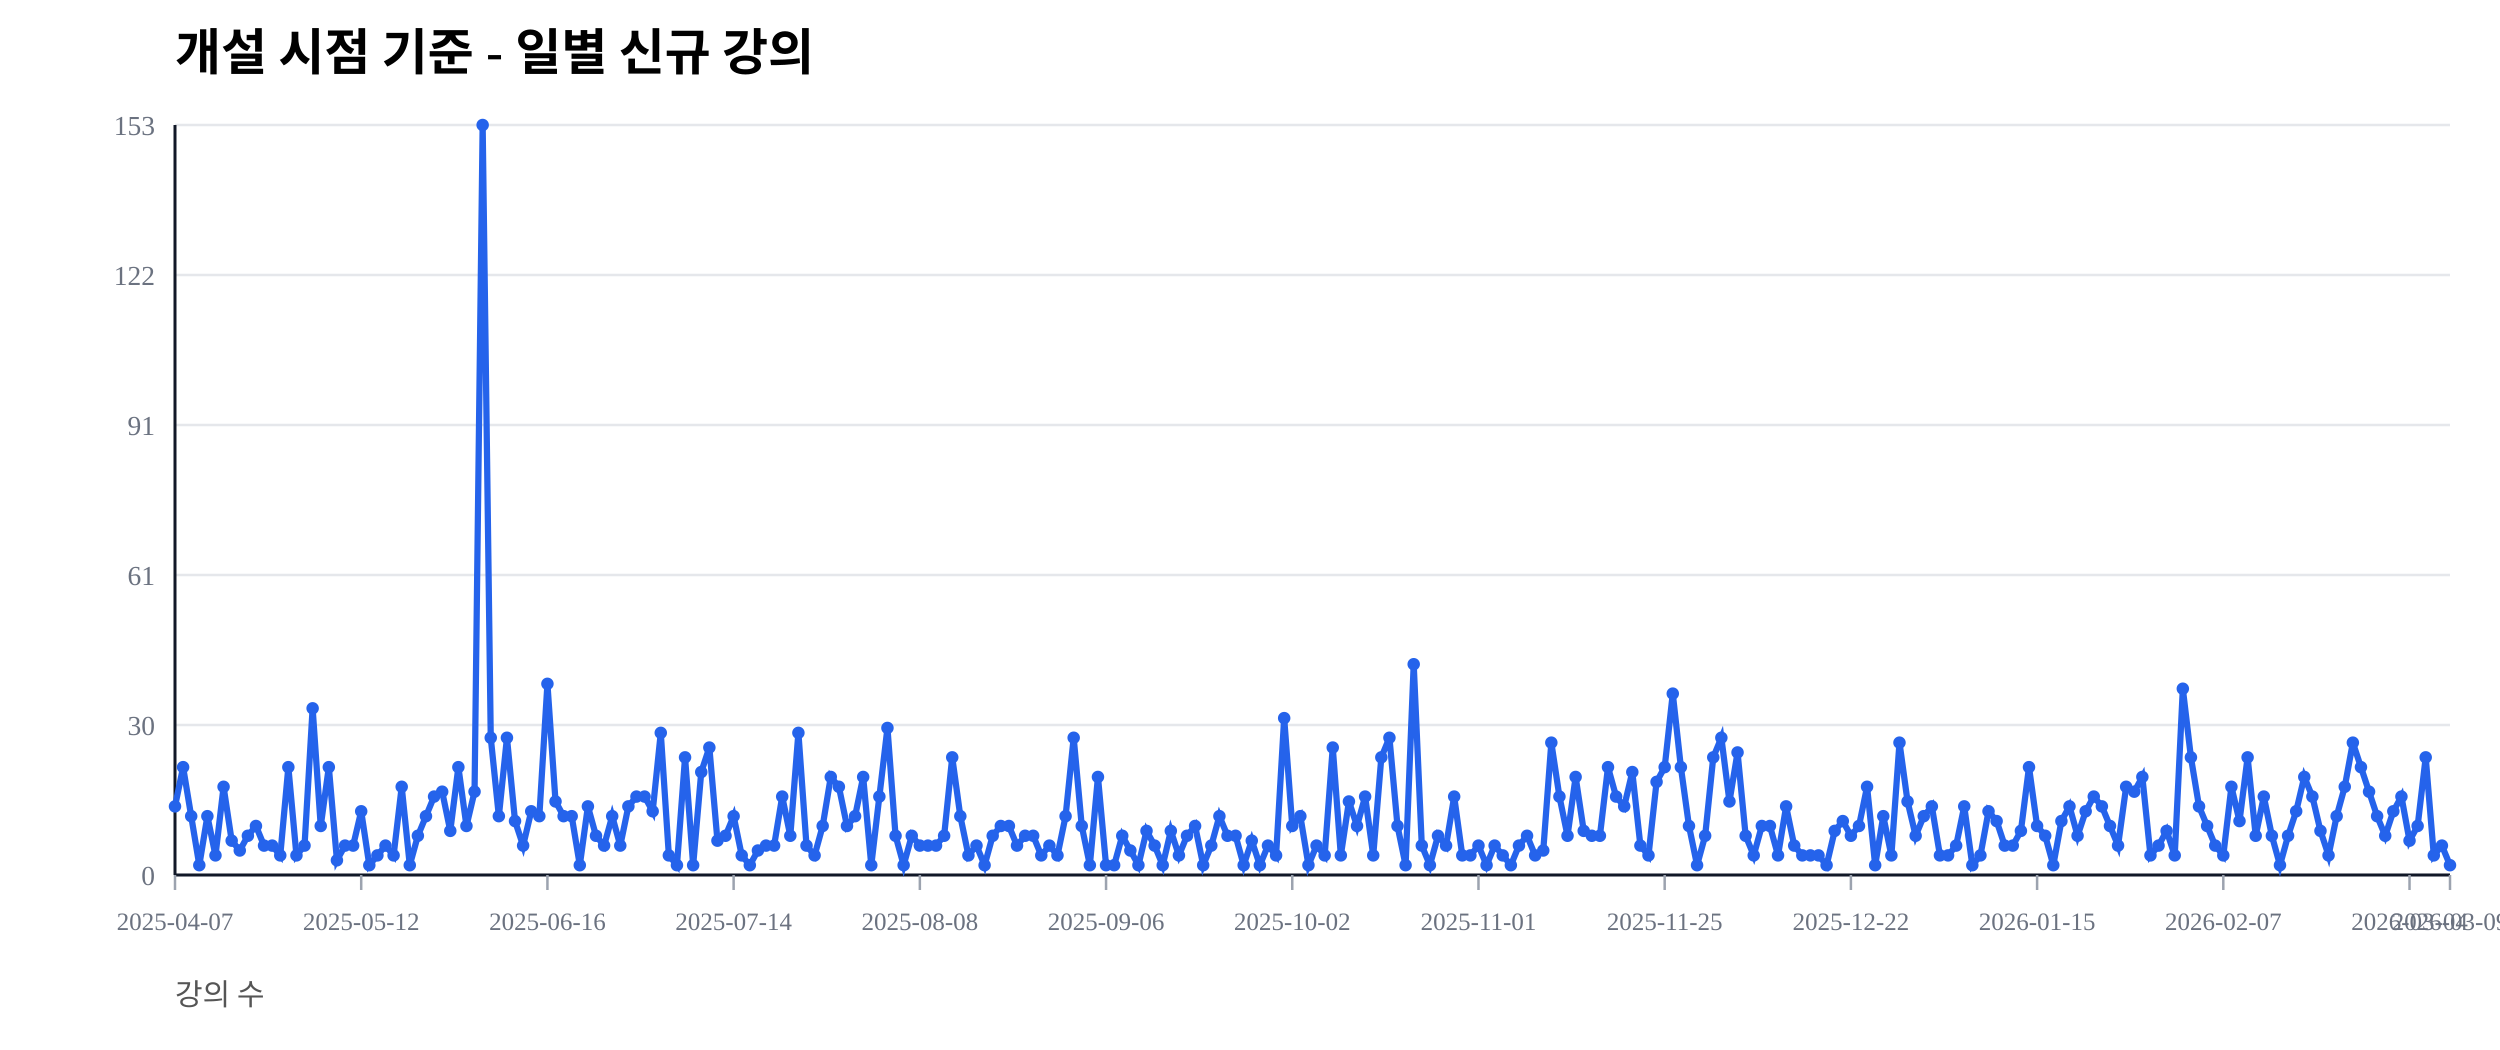
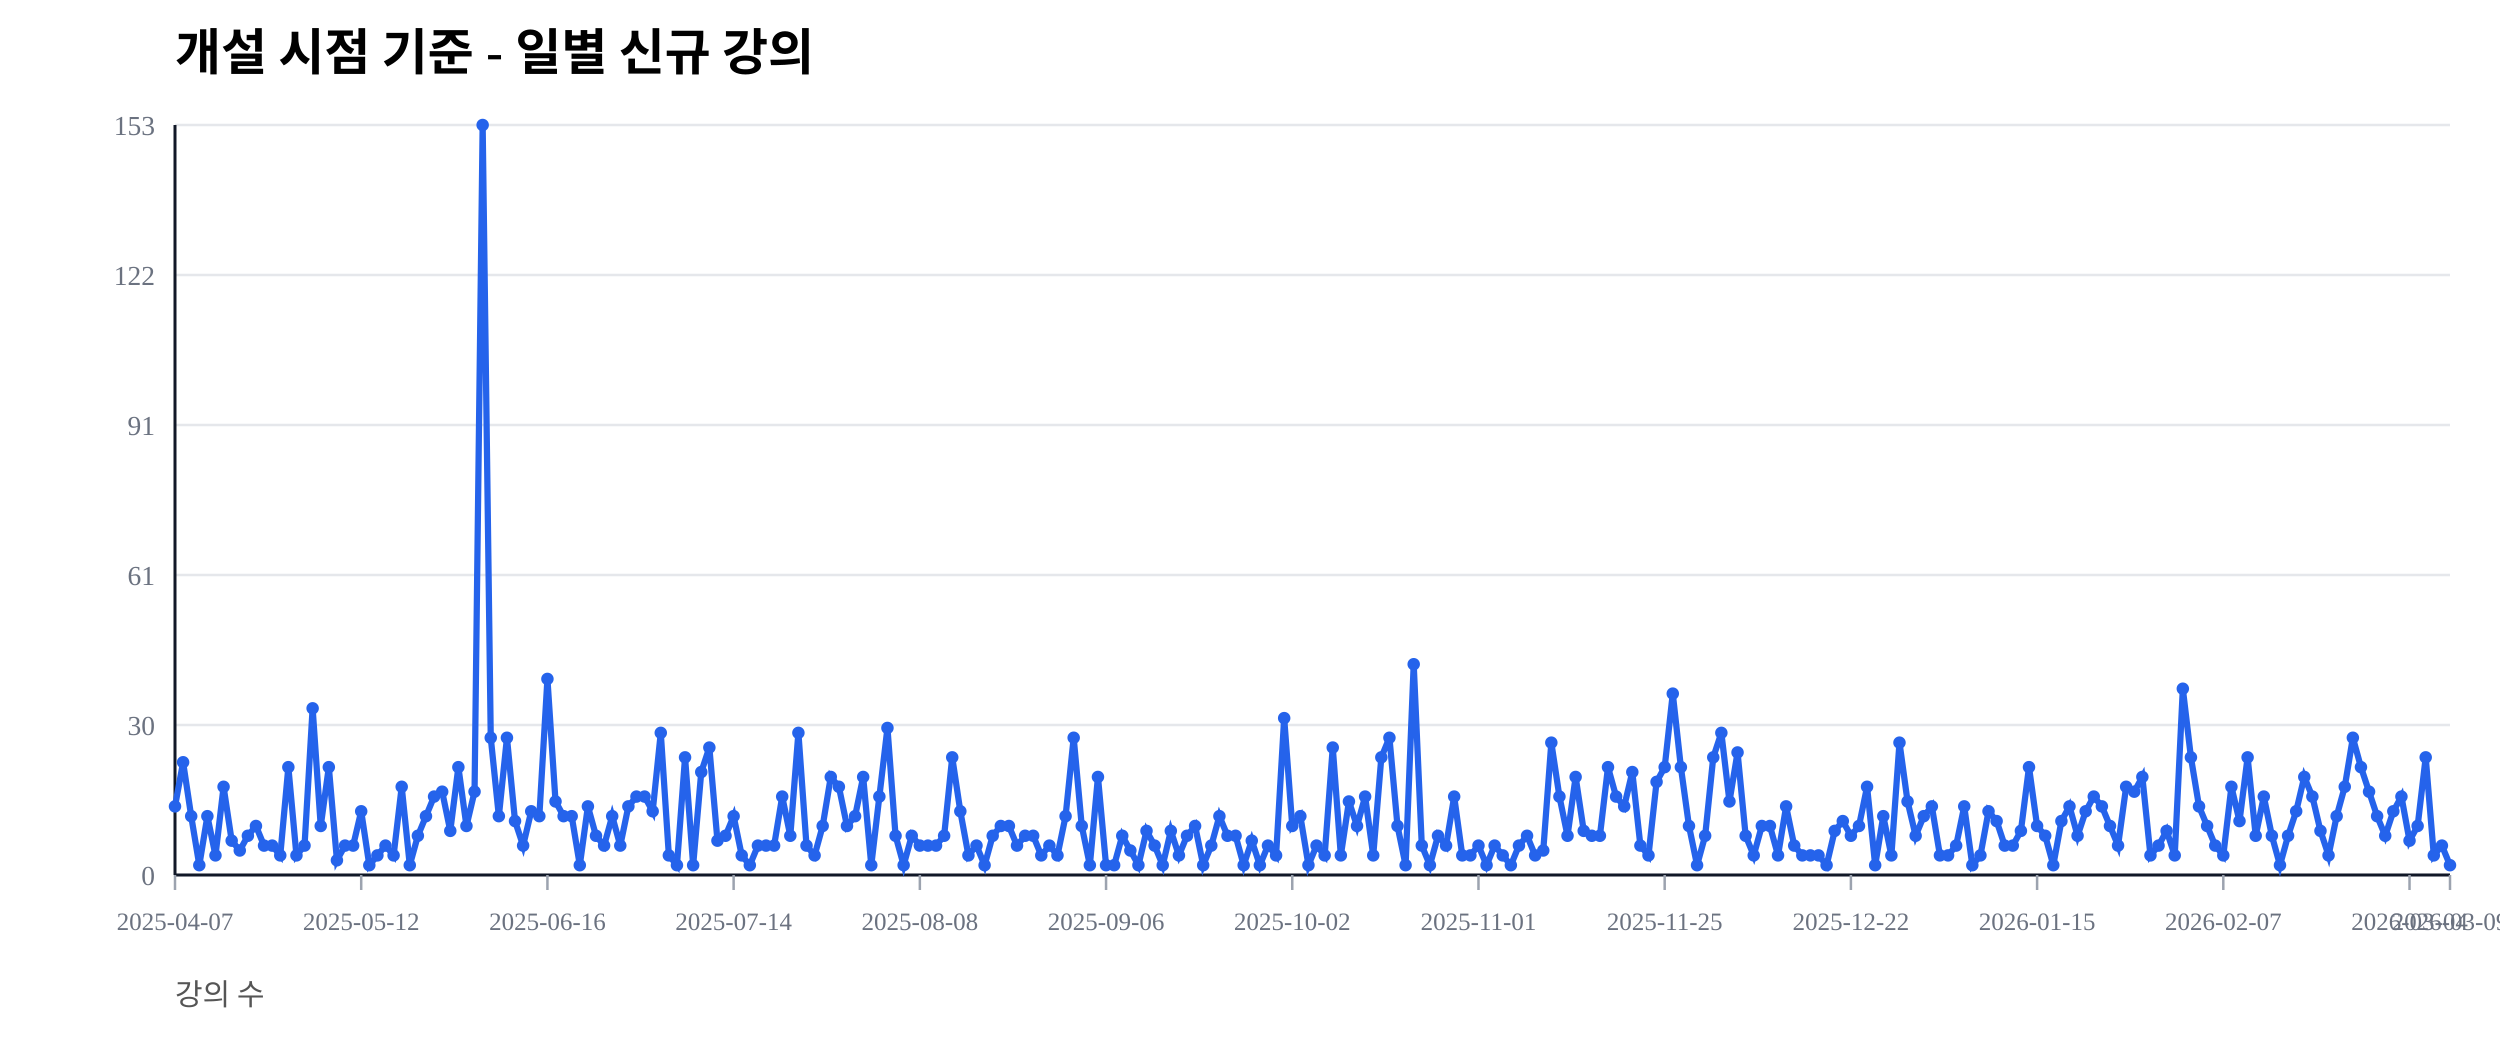
<svg xmlns="http://www.w3.org/2000/svg" width="1000" height="420" viewBox="0 0 1000 420">
  <rect width="100%" height="100%" fill="#ffffff" />
  <text x="70" y="28" font-size="20" font-weight="600">개설 시점 기준 - 일별 신규 강의</text>
  <text x="70" y="402" font-size="12" fill="#555">강의 수</text>
  <line x1="70" y1="350.00" x2="980" y2="350.00" stroke="#e5e7eb" stroke-width="1" />
  <text x="62" y="354.00" font-size="11" fill="#6b7280" text-anchor="end">0</text>
  <line x1="70" y1="290.00" x2="980" y2="290.00" stroke="#e5e7eb" stroke-width="1" />
  <text x="62" y="294.00" font-size="11" fill="#6b7280" text-anchor="end">30</text>
  <line x1="70" y1="230.00" x2="980" y2="230.00" stroke="#e5e7eb" stroke-width="1" />
  <text x="62" y="234.00" font-size="11" fill="#6b7280" text-anchor="end">61</text>
  <line x1="70" y1="170.00" x2="980" y2="170.00" stroke="#e5e7eb" stroke-width="1" />
  <text x="62" y="174.00" font-size="11" fill="#6b7280" text-anchor="end">91</text>
  <line x1="70" y1="110.00" x2="980" y2="110.00" stroke="#e5e7eb" stroke-width="1" />
  <text x="62" y="114.00" font-size="11" fill="#6b7280" text-anchor="end">122</text>
  <line x1="70" y1="50.00" x2="980" y2="50.00" stroke="#e5e7eb" stroke-width="1" />
  <text x="62" y="54.00" font-size="11" fill="#6b7280" text-anchor="end">153</text>
  <line x1="70" y1="350" x2="980" y2="350" stroke="#111827" stroke-width="1.2" />
  <line x1="70" y1="50" x2="70" y2="350" stroke="#111827" stroke-width="1.2" />
  <line x1="70.00" y1="350" x2="70.00" y2="356" stroke="#9ca3af" stroke-width="1" />
  <text x="70.00" y="372" font-size="10" fill="#6b7280" text-anchor="middle">2025-04-07</text>
  <line x1="144.48" y1="350" x2="144.48" y2="356" stroke="#9ca3af" stroke-width="1" />
  <text x="144.48" y="372" font-size="10" fill="#6b7280" text-anchor="middle">2025-05-12</text>
  <line x1="218.97" y1="350" x2="218.97" y2="356" stroke="#9ca3af" stroke-width="1" />
  <text x="218.97" y="372" font-size="10" fill="#6b7280" text-anchor="middle">2025-06-16</text>
  <line x1="293.45" y1="350" x2="293.45" y2="356" stroke="#9ca3af" stroke-width="1" />
  <text x="293.45" y="372" font-size="10" fill="#6b7280" text-anchor="middle">2025-07-14</text>
  <line x1="367.94" y1="350" x2="367.94" y2="356" stroke="#9ca3af" stroke-width="1" />
  <text x="367.94" y="372" font-size="10" fill="#6b7280" text-anchor="middle">2025-08-08</text>
  <line x1="442.42" y1="350" x2="442.42" y2="356" stroke="#9ca3af" stroke-width="1" />
  <text x="442.42" y="372" font-size="10" fill="#6b7280" text-anchor="middle">2025-09-06</text>
  <line x1="516.90" y1="350" x2="516.90" y2="356" stroke="#9ca3af" stroke-width="1" />
  <text x="516.90" y="372" font-size="10" fill="#6b7280" text-anchor="middle">2025-10-02</text>
  <line x1="591.39" y1="350" x2="591.39" y2="356" stroke="#9ca3af" stroke-width="1" />
  <text x="591.39" y="372" font-size="10" fill="#6b7280" text-anchor="middle">2025-11-01</text>
  <line x1="665.87" y1="350" x2="665.87" y2="356" stroke="#9ca3af" stroke-width="1" />
  <text x="665.87" y="372" font-size="10" fill="#6b7280" text-anchor="middle">2025-11-25</text>
  <line x1="740.36" y1="350" x2="740.36" y2="356" stroke="#9ca3af" stroke-width="1" />
  <text x="740.36" y="372" font-size="10" fill="#6b7280" text-anchor="middle">2025-12-22</text>
  <line x1="814.84" y1="350" x2="814.84" y2="356" stroke="#9ca3af" stroke-width="1" />
  <text x="814.84" y="372" font-size="10" fill="#6b7280" text-anchor="middle">2026-01-15</text>
  <line x1="889.32" y1="350" x2="889.32" y2="356" stroke="#9ca3af" stroke-width="1" />
  <text x="889.32" y="372" font-size="10" fill="#6b7280" text-anchor="middle">2026-02-07</text>
  <line x1="963.81" y1="350" x2="963.81" y2="356" stroke="#9ca3af" stroke-width="1" />
  <text x="963.81" y="372" font-size="10" fill="#6b7280" text-anchor="middle">2026-03-04</text>
  <line x1="980.00" y1="350" x2="980.00" y2="356" stroke="#9ca3af" stroke-width="1" />
  <text x="980.00" y="372" font-size="10" fill="#6b7280" text-anchor="middle">2026-03-09</text>
-   <polyline fill="none" stroke="#2563eb" stroke-width="2.5" points="70.00,322.55 73.24,306.86 76.48,326.47 79.72,346.08 82.95,326.47 86.19,342.16 89.43,314.71 92.67,336.27 95.91,340.20 99.15,334.31 102.38,330.39 105.62,338.24 108.86,338.24 112.10,342.16 115.34,306.86 118.58,342.16 121.81,338.24 125.05,283.33 128.29,330.39 131.53,306.86 134.77,344.12 138.01,338.24 141.25,338.24 144.48,324.51 147.72,346.08 150.96,342.16 154.20,338.24 157.44,342.16 160.68,314.71 163.91,346.08 167.15,334.31 170.39,326.47 173.63,318.63 176.87,316.67 180.11,332.35 183.35,306.86 186.58,330.39 189.82,316.67 193.06,50.00 196.30,295.10 199.54,326.47 202.78,295.10 206.01,328.43 209.25,338.24 212.49,324.51 215.73,326.47 218.97,273.53 222.21,320.59 225.44,326.47 228.68,326.47 231.92,346.08 235.16,322.55 238.40,334.31 241.64,338.24 244.88,326.47 248.11,338.24 251.35,322.55 254.59,318.63 257.83,318.63 261.07,324.51 264.31,293.14 267.54,342.16 270.78,346.08 274.02,302.94 277.26,346.08 280.50,308.82 283.74,299.02 286.98,336.27 290.21,334.31 293.45,326.47 296.69,342.16 299.93,346.08 303.17,340.20 306.41,338.24 309.64,338.24 312.88,318.63 316.12,334.31 319.36,293.14 322.60,338.24 325.84,342.16 329.07,330.39 332.31,310.78 335.55,314.71 338.79,330.39 342.03,326.47 345.27,310.78 348.51,346.08 351.74,318.63 354.98,291.18 358.22,334.31 361.46,346.08 364.70,334.31 367.94,338.24 371.17,338.24 374.41,338.24 377.65,334.31 380.89,302.94 384.13,326.47 387.37,342.16 390.60,338.24 393.84,346.08 397.08,334.31 400.32,330.39 403.56,330.39 406.80,338.24 410.04,334.31 413.27,334.31 416.51,342.16 419.75,338.24 422.99,342.16 426.23,326.47 429.47,295.10 432.70,330.39 435.94,346.08 439.18,310.78 442.42,346.08 445.66,346.08 448.90,334.31 452.14,340.20 455.37,346.08 458.61,332.35 461.85,338.24 465.09,346.08 468.33,332.35 471.57,342.16 474.80,334.31 478.04,330.39 481.28,346.08 484.52,338.24 487.76,326.47 491.00,334.31 494.23,334.31 497.47,346.08 500.71,336.27 503.95,346.08 507.19,338.24 510.43,342.16 513.67,287.25 516.90,330.39 520.14,326.47 523.38,346.08 526.62,338.24 529.86,342.16 533.10,299.02 536.33,342.16 539.57,320.59 542.81,330.39 546.05,318.63 549.29,342.16 552.53,302.94 555.77,295.10 559.00,330.39 562.24,346.08 565.48,265.69 568.72,338.24 571.96,346.08 575.20,334.31 578.43,338.24 581.67,318.63 584.91,342.16 588.15,342.16 591.39,338.24 594.63,346.08 597.86,338.24 601.10,342.16 604.34,346.08 607.58,338.24 610.82,334.31 614.06,342.16 617.30,340.20 620.53,297.06 623.77,318.63 627.01,334.31 630.25,310.78 633.49,332.35 636.73,334.31 639.96,334.31 643.20,306.86 646.44,318.63 649.68,322.55 652.92,308.82 656.16,338.24 659.40,342.16 662.63,312.75 665.87,306.86 669.11,277.45 672.35,306.86 675.59,330.39 678.83,346.08 682.06,334.31 685.30,302.94 688.54,295.10 691.78,320.59 695.02,300.98 698.26,334.31 701.49,342.16 704.73,330.39 707.97,330.39 711.21,342.16 714.45,322.55 717.69,338.24 720.93,342.16 724.16,342.16 727.40,342.16 730.64,346.08 733.88,332.35 737.12,328.43 740.36,334.31 743.59,330.39 746.83,314.71 750.07,346.08 753.31,326.47 756.55,342.16 759.79,297.06 763.02,320.59 766.26,334.31 769.50,326.47 772.74,322.55 775.98,342.16 779.22,342.16 782.46,338.24 785.69,322.55 788.93,346.08 792.17,342.16 795.41,324.51 798.65,328.43 801.89,338.24 805.12,338.24 808.36,332.35 811.60,306.86 814.84,330.39 818.08,334.31 821.32,346.08 824.56,328.43 827.79,322.55 831.03,334.31 834.27,324.51 837.51,318.63 840.75,322.55 843.99,330.39 847.22,338.24 850.46,314.71 853.70,316.67 856.94,310.78 860.18,342.16 863.42,338.24 866.65,332.35 869.89,342.16 873.13,275.49 876.37,302.94 879.61,322.55 882.85,330.39 886.09,338.24 889.32,342.16 892.56,314.71 895.80,328.43 899.04,302.94 902.28,334.31 905.52,318.63 908.75,334.31 911.99,346.08 915.23,334.31 918.47,324.51 921.71,310.78 924.95,318.63 928.19,332.35 931.42,342.16 934.66,326.47 937.90,314.71 941.14,297.06 944.38,306.86 947.62,316.67 950.85,326.47 954.09,334.31 957.33,324.51 960.57,318.63 963.81,336.27 967.05,330.39 970.28,302.94 973.52,342.16 976.76,338.24 980.00,346.08" />
+   <polyline fill="none" stroke="#2563eb" stroke-width="2.5" points="70.00,322.55 73.24,304.90 76.48,326.47 79.72,346.08 82.95,326.47 86.19,342.16 89.43,314.71 92.67,336.27 95.91,340.20 99.15,334.31 102.38,330.39 105.62,338.24 108.86,338.24 112.10,342.16 115.34,306.86 118.58,342.16 121.81,338.24 125.05,283.33 128.29,330.39 131.53,306.86 134.77,344.12 138.01,338.24 141.25,338.24 144.48,324.51 147.72,346.08 150.96,342.16 154.20,338.24 157.44,342.16 160.68,314.71 163.91,346.08 167.15,334.31 170.39,326.47 173.63,318.63 176.87,316.67 180.11,332.35 183.35,306.86 186.58,330.39 189.82,316.67 193.06,50.00 196.30,295.10 199.54,326.47 202.78,295.10 206.01,328.43 209.25,338.24 212.49,324.51 215.73,326.47 218.97,271.57 222.21,320.59 225.44,326.47 228.68,326.47 231.92,346.08 235.16,322.55 238.40,334.31 241.64,338.24 244.88,326.47 248.11,338.24 251.35,322.55 254.59,318.63 257.83,318.63 261.07,324.51 264.31,293.14 267.54,342.16 270.78,346.08 274.02,302.94 277.26,346.08 280.50,308.82 283.74,299.02 286.98,336.27 290.21,334.31 293.45,326.47 296.69,342.16 299.93,346.08 303.17,338.24 306.41,338.24 309.64,338.24 312.88,318.63 316.12,334.31 319.36,293.14 322.60,338.24 325.84,342.16 329.07,330.39 332.31,310.78 335.55,314.71 338.79,330.39 342.03,326.47 345.27,310.78 348.51,346.08 351.74,318.63 354.98,291.18 358.22,334.31 361.46,346.08 364.70,334.31 367.94,338.24 371.17,338.24 374.41,338.24 377.65,334.31 380.89,302.94 384.13,324.51 387.37,342.16 390.60,338.24 393.84,346.08 397.08,334.31 400.32,330.39 403.56,330.39 406.80,338.24 410.04,334.31 413.27,334.31 416.51,342.16 419.75,338.24 422.99,342.16 426.23,326.47 429.47,295.10 432.70,330.39 435.94,346.08 439.18,310.78 442.42,346.08 445.66,346.08 448.90,334.31 452.14,340.20 455.37,346.08 458.61,332.35 461.85,338.24 465.09,346.08 468.33,332.35 471.57,342.16 474.80,334.31 478.04,330.39 481.28,346.08 484.52,338.24 487.76,326.47 491.00,334.31 494.23,334.31 497.47,346.08 500.71,336.27 503.95,346.08 507.19,338.24 510.43,342.16 513.67,287.25 516.90,330.39 520.14,326.47 523.38,346.08 526.62,338.24 529.86,342.16 533.10,299.02 536.33,342.16 539.57,320.59 542.81,330.39 546.05,318.63 549.29,342.16 552.53,302.94 555.77,295.10 559.00,330.39 562.24,346.08 565.48,265.69 568.72,338.24 571.96,346.08 575.20,334.31 578.43,338.24 581.67,318.63 584.91,342.16 588.15,342.16 591.39,338.24 594.63,346.08 597.86,338.24 601.10,342.16 604.34,346.08 607.58,338.24 610.82,334.31 614.06,342.16 617.30,340.20 620.53,297.06 623.77,318.63 627.01,334.31 630.25,310.78 633.49,332.35 636.73,334.31 639.96,334.31 643.20,306.86 646.44,318.63 649.68,322.55 652.92,308.82 656.16,338.24 659.40,342.16 662.63,312.75 665.87,306.86 669.11,277.45 672.35,306.86 675.59,330.39 678.83,346.08 682.06,334.31 685.30,302.94 688.54,293.14 691.78,320.59 695.02,300.98 698.26,334.31 701.49,342.16 704.73,330.39 707.97,330.39 711.21,342.16 714.45,322.55 717.69,338.24 720.93,342.16 724.16,342.16 727.40,342.16 730.64,346.08 733.88,332.35 737.12,328.43 740.36,334.31 743.59,330.39 746.83,314.71 750.07,346.08 753.31,326.47 756.55,342.16 759.79,297.06 763.02,320.59 766.26,334.31 769.50,326.47 772.74,322.55 775.98,342.16 779.22,342.16 782.46,338.24 785.69,322.55 788.93,346.08 792.17,342.16 795.41,324.51 798.65,328.43 801.89,338.24 805.12,338.24 808.36,332.35 811.60,306.86 814.84,330.39 818.08,334.31 821.32,346.08 824.56,328.43 827.79,322.55 831.03,334.31 834.27,324.51 837.51,318.63 840.75,322.55 843.99,330.39 847.22,338.24 850.46,314.71 853.70,316.67 856.94,310.78 860.18,342.16 863.42,338.24 866.65,332.35 869.89,342.16 873.13,275.49 876.37,302.94 879.61,322.55 882.85,330.39 886.09,338.24 889.32,342.16 892.56,314.71 895.80,328.43 899.04,302.94 902.28,334.31 905.52,318.63 908.75,334.31 911.99,346.08 915.23,334.31 918.47,324.51 921.71,310.78 924.95,318.63 928.19,332.35 931.42,342.16 934.66,326.47 937.90,314.71 941.14,295.10 944.38,306.86 947.62,316.67 950.85,326.47 954.09,334.31 957.33,324.51 960.57,318.63 963.81,336.27 967.05,330.39 970.28,302.94 973.52,342.16 976.76,338.24 980.00,346.08" />
  <circle cx="70.00" cy="322.55" r="2.5" fill="#2563eb" />
-   <circle cx="73.24" cy="306.86" r="2.5" fill="#2563eb" />
+   <circle cx="73.24" cy="304.90" r="2.5" fill="#2563eb" />
  <circle cx="76.48" cy="326.47" r="2.5" fill="#2563eb" />
  <circle cx="79.72" cy="346.08" r="2.5" fill="#2563eb" />
  <circle cx="82.95" cy="326.47" r="2.5" fill="#2563eb" />
  <circle cx="86.19" cy="342.16" r="2.5" fill="#2563eb" />
  <circle cx="89.43" cy="314.71" r="2.5" fill="#2563eb" />
  <circle cx="92.67" cy="336.27" r="2.5" fill="#2563eb" />
  <circle cx="95.91" cy="340.20" r="2.5" fill="#2563eb" />
  <circle cx="99.15" cy="334.31" r="2.5" fill="#2563eb" />
  <circle cx="102.38" cy="330.39" r="2.5" fill="#2563eb" />
  <circle cx="105.62" cy="338.24" r="2.5" fill="#2563eb" />
  <circle cx="108.86" cy="338.24" r="2.5" fill="#2563eb" />
  <circle cx="112.10" cy="342.16" r="2.5" fill="#2563eb" />
  <circle cx="115.34" cy="306.86" r="2.5" fill="#2563eb" />
  <circle cx="118.58" cy="342.16" r="2.5" fill="#2563eb" />
  <circle cx="121.81" cy="338.24" r="2.5" fill="#2563eb" />
  <circle cx="125.05" cy="283.33" r="2.5" fill="#2563eb" />
  <circle cx="128.29" cy="330.39" r="2.5" fill="#2563eb" />
  <circle cx="131.53" cy="306.86" r="2.5" fill="#2563eb" />
  <circle cx="134.77" cy="344.12" r="2.5" fill="#2563eb" />
  <circle cx="138.01" cy="338.24" r="2.5" fill="#2563eb" />
  <circle cx="141.25" cy="338.24" r="2.5" fill="#2563eb" />
  <circle cx="144.48" cy="324.51" r="2.5" fill="#2563eb" />
  <circle cx="147.72" cy="346.08" r="2.5" fill="#2563eb" />
  <circle cx="150.96" cy="342.16" r="2.5" fill="#2563eb" />
  <circle cx="154.20" cy="338.24" r="2.5" fill="#2563eb" />
  <circle cx="157.44" cy="342.16" r="2.5" fill="#2563eb" />
  <circle cx="160.68" cy="314.71" r="2.5" fill="#2563eb" />
  <circle cx="163.91" cy="346.08" r="2.5" fill="#2563eb" />
  <circle cx="167.15" cy="334.31" r="2.5" fill="#2563eb" />
  <circle cx="170.39" cy="326.47" r="2.5" fill="#2563eb" />
  <circle cx="173.63" cy="318.63" r="2.5" fill="#2563eb" />
  <circle cx="176.87" cy="316.67" r="2.5" fill="#2563eb" />
  <circle cx="180.11" cy="332.35" r="2.5" fill="#2563eb" />
  <circle cx="183.35" cy="306.86" r="2.5" fill="#2563eb" />
  <circle cx="186.58" cy="330.39" r="2.5" fill="#2563eb" />
  <circle cx="189.82" cy="316.67" r="2.5" fill="#2563eb" />
  <circle cx="193.06" cy="50.00" r="2.5" fill="#2563eb" />
  <circle cx="196.30" cy="295.10" r="2.5" fill="#2563eb" />
  <circle cx="199.54" cy="326.47" r="2.5" fill="#2563eb" />
  <circle cx="202.78" cy="295.10" r="2.5" fill="#2563eb" />
  <circle cx="206.01" cy="328.43" r="2.5" fill="#2563eb" />
  <circle cx="209.25" cy="338.24" r="2.5" fill="#2563eb" />
  <circle cx="212.49" cy="324.51" r="2.5" fill="#2563eb" />
  <circle cx="215.73" cy="326.47" r="2.5" fill="#2563eb" />
-   <circle cx="218.97" cy="273.53" r="2.5" fill="#2563eb" />
+   <circle cx="218.97" cy="271.57" r="2.5" fill="#2563eb" />
  <circle cx="222.21" cy="320.59" r="2.5" fill="#2563eb" />
  <circle cx="225.44" cy="326.47" r="2.5" fill="#2563eb" />
  <circle cx="228.68" cy="326.47" r="2.5" fill="#2563eb" />
  <circle cx="231.92" cy="346.08" r="2.5" fill="#2563eb" />
  <circle cx="235.16" cy="322.55" r="2.5" fill="#2563eb" />
  <circle cx="238.40" cy="334.31" r="2.5" fill="#2563eb" />
  <circle cx="241.64" cy="338.24" r="2.5" fill="#2563eb" />
  <circle cx="244.88" cy="326.47" r="2.5" fill="#2563eb" />
  <circle cx="248.11" cy="338.24" r="2.5" fill="#2563eb" />
  <circle cx="251.35" cy="322.55" r="2.5" fill="#2563eb" />
  <circle cx="254.59" cy="318.63" r="2.5" fill="#2563eb" />
  <circle cx="257.83" cy="318.63" r="2.5" fill="#2563eb" />
  <circle cx="261.07" cy="324.51" r="2.5" fill="#2563eb" />
  <circle cx="264.31" cy="293.14" r="2.5" fill="#2563eb" />
  <circle cx="267.54" cy="342.16" r="2.5" fill="#2563eb" />
  <circle cx="270.78" cy="346.08" r="2.5" fill="#2563eb" />
  <circle cx="274.02" cy="302.94" r="2.5" fill="#2563eb" />
  <circle cx="277.26" cy="346.08" r="2.5" fill="#2563eb" />
  <circle cx="280.50" cy="308.82" r="2.5" fill="#2563eb" />
  <circle cx="283.74" cy="299.02" r="2.5" fill="#2563eb" />
  <circle cx="286.98" cy="336.27" r="2.5" fill="#2563eb" />
  <circle cx="290.21" cy="334.31" r="2.5" fill="#2563eb" />
  <circle cx="293.45" cy="326.47" r="2.5" fill="#2563eb" />
  <circle cx="296.69" cy="342.16" r="2.5" fill="#2563eb" />
  <circle cx="299.93" cy="346.08" r="2.5" fill="#2563eb" />
-   <circle cx="303.17" cy="340.20" r="2.5" fill="#2563eb" />
+   <circle cx="303.17" cy="338.24" r="2.5" fill="#2563eb" />
  <circle cx="306.41" cy="338.24" r="2.5" fill="#2563eb" />
  <circle cx="309.64" cy="338.24" r="2.5" fill="#2563eb" />
  <circle cx="312.88" cy="318.63" r="2.5" fill="#2563eb" />
  <circle cx="316.12" cy="334.31" r="2.5" fill="#2563eb" />
  <circle cx="319.36" cy="293.14" r="2.5" fill="#2563eb" />
  <circle cx="322.60" cy="338.24" r="2.5" fill="#2563eb" />
  <circle cx="325.84" cy="342.16" r="2.5" fill="#2563eb" />
  <circle cx="329.07" cy="330.39" r="2.5" fill="#2563eb" />
  <circle cx="332.31" cy="310.78" r="2.5" fill="#2563eb" />
  <circle cx="335.55" cy="314.71" r="2.5" fill="#2563eb" />
  <circle cx="338.79" cy="330.39" r="2.5" fill="#2563eb" />
  <circle cx="342.03" cy="326.47" r="2.5" fill="#2563eb" />
  <circle cx="345.27" cy="310.78" r="2.5" fill="#2563eb" />
  <circle cx="348.51" cy="346.08" r="2.5" fill="#2563eb" />
  <circle cx="351.74" cy="318.63" r="2.5" fill="#2563eb" />
  <circle cx="354.98" cy="291.18" r="2.5" fill="#2563eb" />
  <circle cx="358.22" cy="334.31" r="2.5" fill="#2563eb" />
  <circle cx="361.46" cy="346.08" r="2.5" fill="#2563eb" />
  <circle cx="364.70" cy="334.31" r="2.5" fill="#2563eb" />
  <circle cx="367.94" cy="338.24" r="2.5" fill="#2563eb" />
  <circle cx="371.17" cy="338.24" r="2.5" fill="#2563eb" />
  <circle cx="374.41" cy="338.24" r="2.5" fill="#2563eb" />
  <circle cx="377.65" cy="334.31" r="2.5" fill="#2563eb" />
  <circle cx="380.89" cy="302.94" r="2.5" fill="#2563eb" />
-   <circle cx="384.13" cy="326.47" r="2.5" fill="#2563eb" />
+   <circle cx="384.13" cy="324.51" r="2.5" fill="#2563eb" />
  <circle cx="387.37" cy="342.16" r="2.5" fill="#2563eb" />
  <circle cx="390.60" cy="338.24" r="2.5" fill="#2563eb" />
  <circle cx="393.84" cy="346.08" r="2.5" fill="#2563eb" />
  <circle cx="397.08" cy="334.31" r="2.5" fill="#2563eb" />
  <circle cx="400.32" cy="330.39" r="2.5" fill="#2563eb" />
  <circle cx="403.56" cy="330.39" r="2.5" fill="#2563eb" />
  <circle cx="406.80" cy="338.24" r="2.5" fill="#2563eb" />
  <circle cx="410.04" cy="334.31" r="2.5" fill="#2563eb" />
  <circle cx="413.27" cy="334.31" r="2.5" fill="#2563eb" />
  <circle cx="416.51" cy="342.16" r="2.5" fill="#2563eb" />
  <circle cx="419.75" cy="338.24" r="2.5" fill="#2563eb" />
  <circle cx="422.99" cy="342.16" r="2.5" fill="#2563eb" />
  <circle cx="426.23" cy="326.47" r="2.5" fill="#2563eb" />
  <circle cx="429.47" cy="295.10" r="2.5" fill="#2563eb" />
  <circle cx="432.70" cy="330.39" r="2.5" fill="#2563eb" />
  <circle cx="435.94" cy="346.08" r="2.5" fill="#2563eb" />
  <circle cx="439.18" cy="310.78" r="2.5" fill="#2563eb" />
  <circle cx="442.42" cy="346.08" r="2.5" fill="#2563eb" />
  <circle cx="445.66" cy="346.08" r="2.5" fill="#2563eb" />
  <circle cx="448.90" cy="334.31" r="2.5" fill="#2563eb" />
  <circle cx="452.14" cy="340.20" r="2.5" fill="#2563eb" />
  <circle cx="455.37" cy="346.08" r="2.5" fill="#2563eb" />
  <circle cx="458.61" cy="332.35" r="2.5" fill="#2563eb" />
  <circle cx="461.85" cy="338.24" r="2.5" fill="#2563eb" />
  <circle cx="465.09" cy="346.08" r="2.5" fill="#2563eb" />
  <circle cx="468.33" cy="332.35" r="2.5" fill="#2563eb" />
  <circle cx="471.57" cy="342.16" r="2.5" fill="#2563eb" />
  <circle cx="474.80" cy="334.31" r="2.5" fill="#2563eb" />
  <circle cx="478.04" cy="330.39" r="2.5" fill="#2563eb" />
  <circle cx="481.28" cy="346.08" r="2.5" fill="#2563eb" />
  <circle cx="484.52" cy="338.24" r="2.5" fill="#2563eb" />
  <circle cx="487.76" cy="326.47" r="2.5" fill="#2563eb" />
  <circle cx="491.00" cy="334.31" r="2.5" fill="#2563eb" />
  <circle cx="494.23" cy="334.31" r="2.5" fill="#2563eb" />
  <circle cx="497.47" cy="346.08" r="2.5" fill="#2563eb" />
  <circle cx="500.71" cy="336.27" r="2.5" fill="#2563eb" />
  <circle cx="503.95" cy="346.08" r="2.5" fill="#2563eb" />
  <circle cx="507.19" cy="338.24" r="2.5" fill="#2563eb" />
  <circle cx="510.43" cy="342.16" r="2.5" fill="#2563eb" />
  <circle cx="513.67" cy="287.25" r="2.5" fill="#2563eb" />
  <circle cx="516.90" cy="330.39" r="2.5" fill="#2563eb" />
  <circle cx="520.14" cy="326.47" r="2.5" fill="#2563eb" />
  <circle cx="523.38" cy="346.08" r="2.5" fill="#2563eb" />
  <circle cx="526.62" cy="338.24" r="2.5" fill="#2563eb" />
  <circle cx="529.86" cy="342.16" r="2.5" fill="#2563eb" />
  <circle cx="533.10" cy="299.02" r="2.5" fill="#2563eb" />
  <circle cx="536.33" cy="342.16" r="2.5" fill="#2563eb" />
  <circle cx="539.57" cy="320.59" r="2.5" fill="#2563eb" />
  <circle cx="542.81" cy="330.39" r="2.5" fill="#2563eb" />
  <circle cx="546.05" cy="318.63" r="2.5" fill="#2563eb" />
  <circle cx="549.29" cy="342.16" r="2.5" fill="#2563eb" />
  <circle cx="552.53" cy="302.94" r="2.5" fill="#2563eb" />
  <circle cx="555.77" cy="295.10" r="2.5" fill="#2563eb" />
  <circle cx="559.00" cy="330.39" r="2.5" fill="#2563eb" />
  <circle cx="562.24" cy="346.08" r="2.5" fill="#2563eb" />
  <circle cx="565.48" cy="265.69" r="2.5" fill="#2563eb" />
  <circle cx="568.72" cy="338.24" r="2.5" fill="#2563eb" />
  <circle cx="571.96" cy="346.08" r="2.5" fill="#2563eb" />
  <circle cx="575.20" cy="334.31" r="2.5" fill="#2563eb" />
  <circle cx="578.43" cy="338.24" r="2.5" fill="#2563eb" />
  <circle cx="581.67" cy="318.63" r="2.5" fill="#2563eb" />
  <circle cx="584.91" cy="342.16" r="2.5" fill="#2563eb" />
  <circle cx="588.15" cy="342.16" r="2.5" fill="#2563eb" />
  <circle cx="591.39" cy="338.24" r="2.5" fill="#2563eb" />
  <circle cx="594.63" cy="346.08" r="2.5" fill="#2563eb" />
  <circle cx="597.86" cy="338.24" r="2.5" fill="#2563eb" />
  <circle cx="601.10" cy="342.16" r="2.5" fill="#2563eb" />
  <circle cx="604.34" cy="346.08" r="2.5" fill="#2563eb" />
  <circle cx="607.58" cy="338.24" r="2.5" fill="#2563eb" />
  <circle cx="610.82" cy="334.31" r="2.5" fill="#2563eb" />
  <circle cx="614.06" cy="342.16" r="2.5" fill="#2563eb" />
  <circle cx="617.30" cy="340.20" r="2.5" fill="#2563eb" />
  <circle cx="620.53" cy="297.06" r="2.5" fill="#2563eb" />
  <circle cx="623.77" cy="318.63" r="2.5" fill="#2563eb" />
  <circle cx="627.01" cy="334.31" r="2.5" fill="#2563eb" />
  <circle cx="630.25" cy="310.78" r="2.5" fill="#2563eb" />
  <circle cx="633.49" cy="332.35" r="2.5" fill="#2563eb" />
  <circle cx="636.73" cy="334.31" r="2.5" fill="#2563eb" />
  <circle cx="639.96" cy="334.31" r="2.5" fill="#2563eb" />
  <circle cx="643.20" cy="306.86" r="2.5" fill="#2563eb" />
  <circle cx="646.44" cy="318.63" r="2.5" fill="#2563eb" />
  <circle cx="649.68" cy="322.55" r="2.5" fill="#2563eb" />
  <circle cx="652.92" cy="308.82" r="2.5" fill="#2563eb" />
  <circle cx="656.16" cy="338.24" r="2.5" fill="#2563eb" />
  <circle cx="659.40" cy="342.16" r="2.5" fill="#2563eb" />
  <circle cx="662.63" cy="312.75" r="2.5" fill="#2563eb" />
  <circle cx="665.87" cy="306.86" r="2.5" fill="#2563eb" />
  <circle cx="669.11" cy="277.45" r="2.5" fill="#2563eb" />
  <circle cx="672.35" cy="306.86" r="2.5" fill="#2563eb" />
  <circle cx="675.59" cy="330.39" r="2.5" fill="#2563eb" />
  <circle cx="678.83" cy="346.08" r="2.5" fill="#2563eb" />
  <circle cx="682.06" cy="334.31" r="2.5" fill="#2563eb" />
  <circle cx="685.30" cy="302.94" r="2.5" fill="#2563eb" />
-   <circle cx="688.54" cy="295.10" r="2.5" fill="#2563eb" />
+   <circle cx="688.54" cy="293.14" r="2.5" fill="#2563eb" />
  <circle cx="691.78" cy="320.59" r="2.5" fill="#2563eb" />
  <circle cx="695.02" cy="300.98" r="2.5" fill="#2563eb" />
  <circle cx="698.26" cy="334.31" r="2.5" fill="#2563eb" />
  <circle cx="701.49" cy="342.16" r="2.5" fill="#2563eb" />
  <circle cx="704.73" cy="330.39" r="2.5" fill="#2563eb" />
  <circle cx="707.97" cy="330.39" r="2.5" fill="#2563eb" />
  <circle cx="711.21" cy="342.16" r="2.5" fill="#2563eb" />
  <circle cx="714.45" cy="322.55" r="2.5" fill="#2563eb" />
  <circle cx="717.69" cy="338.24" r="2.5" fill="#2563eb" />
  <circle cx="720.93" cy="342.16" r="2.5" fill="#2563eb" />
  <circle cx="724.16" cy="342.16" r="2.5" fill="#2563eb" />
  <circle cx="727.40" cy="342.16" r="2.5" fill="#2563eb" />
  <circle cx="730.64" cy="346.08" r="2.5" fill="#2563eb" />
  <circle cx="733.88" cy="332.35" r="2.5" fill="#2563eb" />
  <circle cx="737.12" cy="328.43" r="2.5" fill="#2563eb" />
  <circle cx="740.36" cy="334.31" r="2.5" fill="#2563eb" />
  <circle cx="743.59" cy="330.39" r="2.5" fill="#2563eb" />
  <circle cx="746.83" cy="314.71" r="2.5" fill="#2563eb" />
  <circle cx="750.07" cy="346.08" r="2.5" fill="#2563eb" />
  <circle cx="753.31" cy="326.47" r="2.5" fill="#2563eb" />
  <circle cx="756.55" cy="342.16" r="2.5" fill="#2563eb" />
  <circle cx="759.79" cy="297.06" r="2.5" fill="#2563eb" />
  <circle cx="763.02" cy="320.59" r="2.5" fill="#2563eb" />
  <circle cx="766.26" cy="334.31" r="2.5" fill="#2563eb" />
  <circle cx="769.50" cy="326.47" r="2.5" fill="#2563eb" />
  <circle cx="772.74" cy="322.55" r="2.5" fill="#2563eb" />
  <circle cx="775.98" cy="342.16" r="2.5" fill="#2563eb" />
  <circle cx="779.22" cy="342.16" r="2.5" fill="#2563eb" />
  <circle cx="782.46" cy="338.24" r="2.5" fill="#2563eb" />
  <circle cx="785.69" cy="322.55" r="2.5" fill="#2563eb" />
  <circle cx="788.93" cy="346.08" r="2.5" fill="#2563eb" />
  <circle cx="792.17" cy="342.16" r="2.5" fill="#2563eb" />
  <circle cx="795.41" cy="324.51" r="2.5" fill="#2563eb" />
  <circle cx="798.65" cy="328.43" r="2.5" fill="#2563eb" />
  <circle cx="801.89" cy="338.24" r="2.5" fill="#2563eb" />
  <circle cx="805.12" cy="338.24" r="2.5" fill="#2563eb" />
  <circle cx="808.36" cy="332.35" r="2.5" fill="#2563eb" />
  <circle cx="811.60" cy="306.86" r="2.5" fill="#2563eb" />
  <circle cx="814.84" cy="330.39" r="2.5" fill="#2563eb" />
  <circle cx="818.08" cy="334.31" r="2.5" fill="#2563eb" />
  <circle cx="821.32" cy="346.08" r="2.5" fill="#2563eb" />
  <circle cx="824.56" cy="328.43" r="2.5" fill="#2563eb" />
  <circle cx="827.79" cy="322.55" r="2.5" fill="#2563eb" />
  <circle cx="831.03" cy="334.31" r="2.5" fill="#2563eb" />
  <circle cx="834.27" cy="324.51" r="2.5" fill="#2563eb" />
  <circle cx="837.51" cy="318.63" r="2.5" fill="#2563eb" />
  <circle cx="840.75" cy="322.55" r="2.5" fill="#2563eb" />
  <circle cx="843.99" cy="330.39" r="2.5" fill="#2563eb" />
  <circle cx="847.22" cy="338.24" r="2.5" fill="#2563eb" />
  <circle cx="850.46" cy="314.71" r="2.5" fill="#2563eb" />
  <circle cx="853.70" cy="316.67" r="2.5" fill="#2563eb" />
  <circle cx="856.94" cy="310.78" r="2.5" fill="#2563eb" />
  <circle cx="860.18" cy="342.16" r="2.5" fill="#2563eb" />
  <circle cx="863.42" cy="338.24" r="2.5" fill="#2563eb" />
  <circle cx="866.65" cy="332.35" r="2.5" fill="#2563eb" />
  <circle cx="869.89" cy="342.16" r="2.5" fill="#2563eb" />
  <circle cx="873.13" cy="275.49" r="2.5" fill="#2563eb" />
  <circle cx="876.37" cy="302.94" r="2.5" fill="#2563eb" />
  <circle cx="879.61" cy="322.55" r="2.5" fill="#2563eb" />
  <circle cx="882.85" cy="330.39" r="2.5" fill="#2563eb" />
  <circle cx="886.09" cy="338.24" r="2.5" fill="#2563eb" />
  <circle cx="889.32" cy="342.16" r="2.5" fill="#2563eb" />
  <circle cx="892.56" cy="314.71" r="2.5" fill="#2563eb" />
  <circle cx="895.80" cy="328.43" r="2.5" fill="#2563eb" />
  <circle cx="899.04" cy="302.94" r="2.5" fill="#2563eb" />
  <circle cx="902.28" cy="334.31" r="2.5" fill="#2563eb" />
  <circle cx="905.52" cy="318.63" r="2.5" fill="#2563eb" />
  <circle cx="908.75" cy="334.31" r="2.5" fill="#2563eb" />
  <circle cx="911.99" cy="346.08" r="2.5" fill="#2563eb" />
  <circle cx="915.23" cy="334.31" r="2.5" fill="#2563eb" />
  <circle cx="918.47" cy="324.51" r="2.5" fill="#2563eb" />
  <circle cx="921.71" cy="310.78" r="2.5" fill="#2563eb" />
  <circle cx="924.95" cy="318.63" r="2.5" fill="#2563eb" />
  <circle cx="928.19" cy="332.35" r="2.5" fill="#2563eb" />
  <circle cx="931.42" cy="342.16" r="2.5" fill="#2563eb" />
  <circle cx="934.66" cy="326.47" r="2.5" fill="#2563eb" />
  <circle cx="937.90" cy="314.71" r="2.5" fill="#2563eb" />
-   <circle cx="941.14" cy="297.06" r="2.5" fill="#2563eb" />
+   <circle cx="941.14" cy="295.10" r="2.5" fill="#2563eb" />
  <circle cx="944.38" cy="306.86" r="2.5" fill="#2563eb" />
  <circle cx="947.62" cy="316.67" r="2.5" fill="#2563eb" />
  <circle cx="950.85" cy="326.47" r="2.5" fill="#2563eb" />
  <circle cx="954.09" cy="334.31" r="2.5" fill="#2563eb" />
  <circle cx="957.33" cy="324.51" r="2.5" fill="#2563eb" />
  <circle cx="960.57" cy="318.63" r="2.5" fill="#2563eb" />
  <circle cx="963.81" cy="336.27" r="2.5" fill="#2563eb" />
  <circle cx="967.05" cy="330.39" r="2.5" fill="#2563eb" />
  <circle cx="970.28" cy="302.94" r="2.5" fill="#2563eb" />
  <circle cx="973.52" cy="342.16" r="2.5" fill="#2563eb" />
  <circle cx="976.76" cy="338.24" r="2.5" fill="#2563eb" />
  <circle cx="980.00" cy="346.08" r="2.5" fill="#2563eb" />
</svg>
